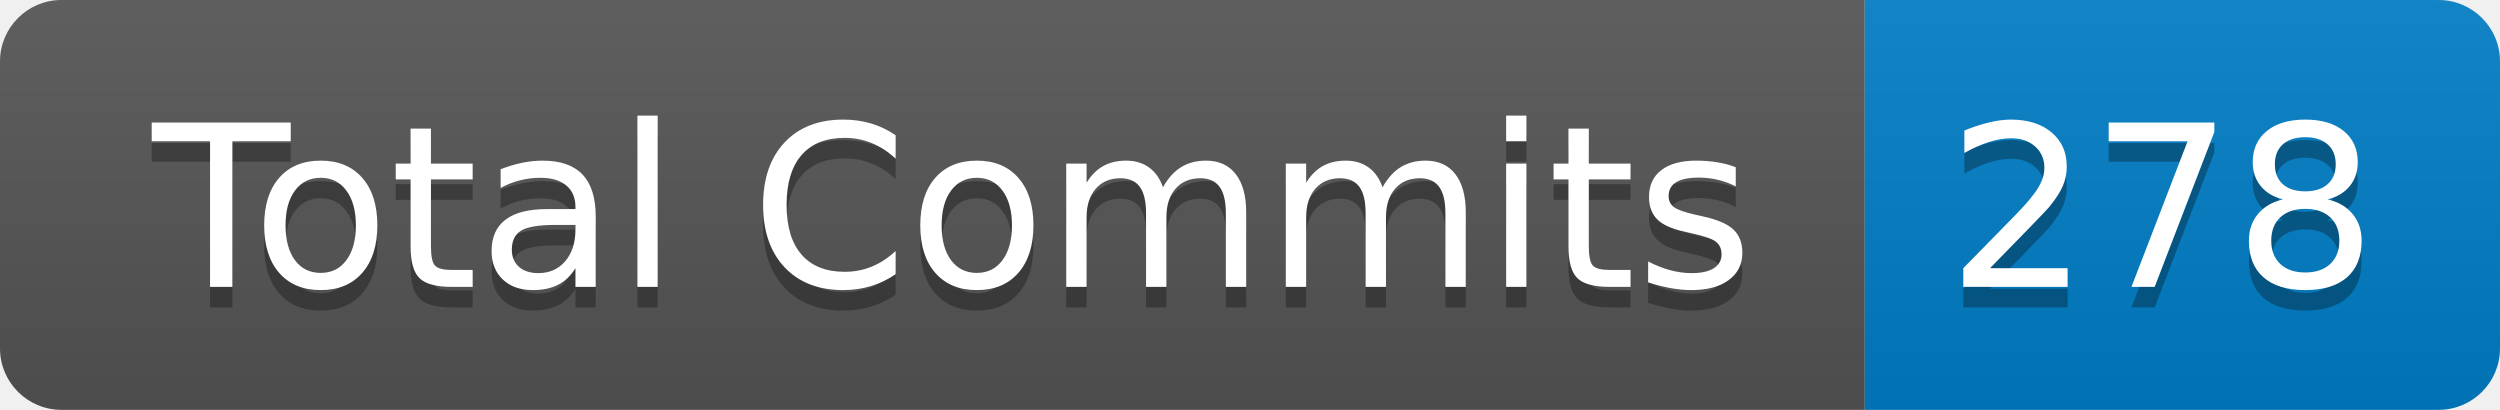
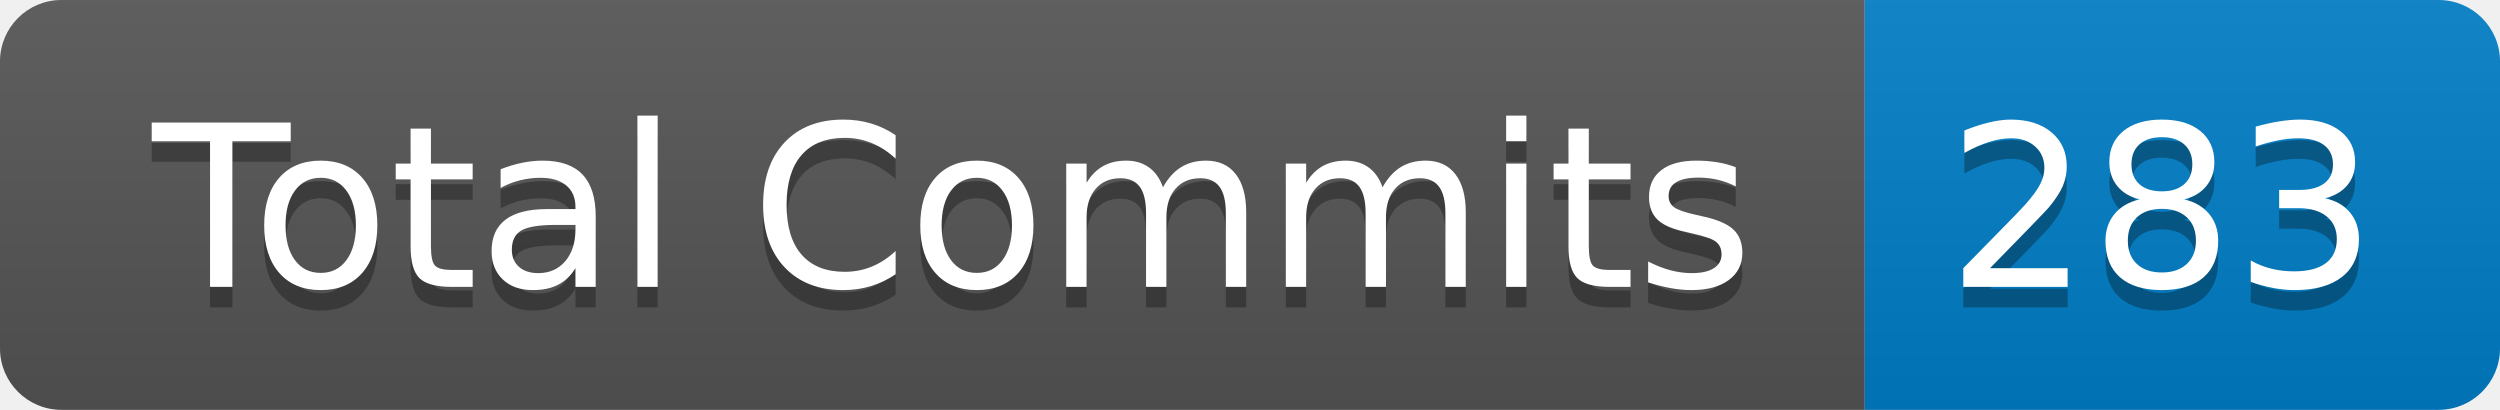
- <svg xmlns="http://www.w3.org/2000/svg" width="122" height="20" role="img" aria-label="Total Commits: 278">
+ <svg xmlns="http://www.w3.org/2000/svg" width="122" height="20" role="img" aria-label="Total Commits: 283">
  <linearGradient id="s" x2="0" y2="100%">
    <stop offset="0" stop-color="#bbb" stop-opacity=".1" />
    <stop offset="1" stop-opacity=".1" />
  </linearGradient>
  <clipPath id="r">
    <rect width="122" height="20" rx="3" fill="#fff" />
  </clipPath>
  <g clip-path="url(#r)">
    <rect width="91" height="20" fill="#555" />
    <rect x="91" width="31" height="20" fill="#007ec6" />
    <rect width="122" height="20" fill="url(#s)" />
  </g>
  <g fill="#fff" text-anchor="middle" font-family="Verdana,Geneva,DejaVu Sans,sans-serif" text-rendering="geometricPrecision" font-size="110">
    <text aria-hidden="true" x="465" y="150" fill="#010101" fill-opacity=".3" transform="scale(.1)" textLength="810">Total Commits</text>
    <text x="465" y="140" transform="scale(.1)" fill="#fff" textLength="810">Total Commits</text>
-     <text aria-hidden="true" x="1055" y="150" fill="#010101" fill-opacity=".3" transform="scale(.1)" textLength="210">278</text>
-     <text x="1055" y="140" transform="scale(.1)" fill="#fff" textLength="210">278</text>
+     <text aria-hidden="true" x="1055" y="150" fill="#010101" fill-opacity=".3" transform="scale(.1)" textLength="210">283</text>
+     <text x="1055" y="140" transform="scale(.1)" fill="#fff" textLength="210">283</text>
  </g>
</svg>
